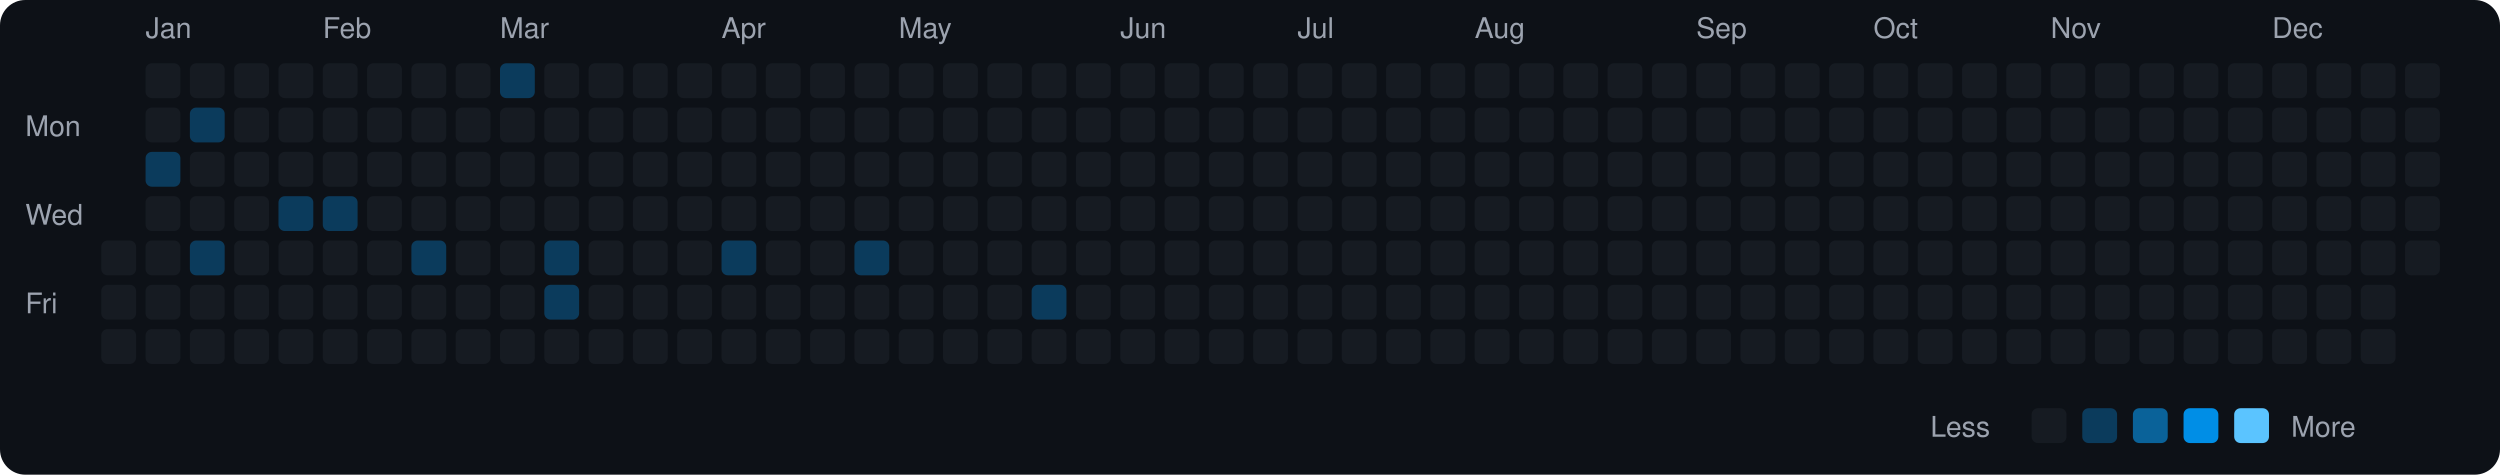
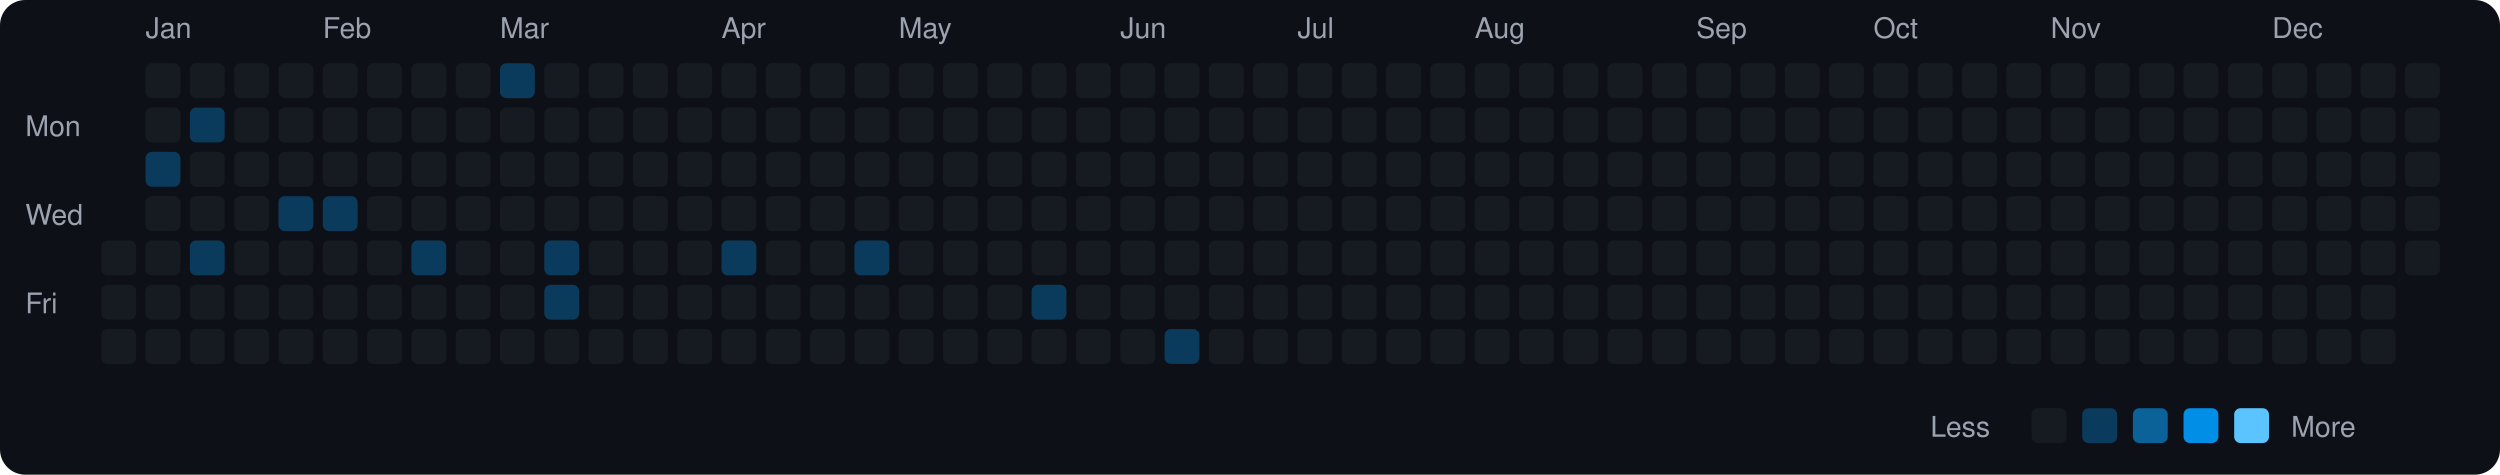
<svg xmlns="http://www.w3.org/2000/svg" viewBox="0 0 790 150" width="790" height="150">
  <rect width="790" height="150" fill="#0d1117" rx="8" ry="8" />
  <text x="8" y="43" fill="#9ca3af" font-size="9" font-family="-apple-system, BlinkMacSystemFont, 'Segoe UI', Helvetica, Arial, sans-serif">Mon</text>
  <text x="8" y="71" fill="#9ca3af" font-size="9" font-family="-apple-system, BlinkMacSystemFont, 'Segoe UI', Helvetica, Arial, sans-serif">Wed</text>
  <text x="8" y="99" fill="#9ca3af" font-size="9" font-family="-apple-system, BlinkMacSystemFont, 'Segoe UI', Helvetica, Arial, sans-serif">Fri</text>
  <rect x="32" y="76" width="11" height="11" rx="2" ry="2" fill="#161b22">
    </rect>
  <rect x="32" y="90" width="11" height="11" rx="2" ry="2" fill="#161b22">
    </rect>
  <rect x="32" y="104" width="11" height="11" rx="2" ry="2" fill="#161b22">
    </rect>
  <text x="46" y="12" fill="#9ca3af" font-size="9" font-family="-apple-system, BlinkMacSystemFont, 'Segoe UI', Helvetica, Arial, sans-serif">Jan</text>
  <rect x="46" y="20" width="11" height="11" rx="2" ry="2" fill="#161b22">
    </rect>
  <rect x="46" y="34" width="11" height="11" rx="2" ry="2" fill="#161b22">
    </rect>
  <rect x="46" y="48" width="11" height="11" rx="2" ry="2" fill="#0b3b5c">
    </rect>
  <rect x="46" y="62" width="11" height="11" rx="2" ry="2" fill="#161b22">
    </rect>
  <rect x="46" y="76" width="11" height="11" rx="2" ry="2" fill="#161b22">
    </rect>
  <rect x="46" y="90" width="11" height="11" rx="2" ry="2" fill="#161b22">
    </rect>
  <rect x="46" y="104" width="11" height="11" rx="2" ry="2" fill="#161b22">
    </rect>
  <rect x="60" y="20" width="11" height="11" rx="2" ry="2" fill="#161b22">
    </rect>
  <rect x="60" y="34" width="11" height="11" rx="2" ry="2" fill="#0b3b5c">
    </rect>
  <rect x="60" y="48" width="11" height="11" rx="2" ry="2" fill="#161b22">
    </rect>
  <rect x="60" y="62" width="11" height="11" rx="2" ry="2" fill="#161b22">
    </rect>
  <rect x="60" y="76" width="11" height="11" rx="2" ry="2" fill="#0b3b5c">
    </rect>
  <rect x="60" y="90" width="11" height="11" rx="2" ry="2" fill="#161b22">
    </rect>
  <rect x="60" y="104" width="11" height="11" rx="2" ry="2" fill="#161b22">
    </rect>
  <rect x="74" y="20" width="11" height="11" rx="2" ry="2" fill="#161b22">
    </rect>
  <rect x="74" y="34" width="11" height="11" rx="2" ry="2" fill="#161b22">
    </rect>
  <rect x="74" y="48" width="11" height="11" rx="2" ry="2" fill="#161b22">
    </rect>
  <rect x="74" y="62" width="11" height="11" rx="2" ry="2" fill="#161b22">
    </rect>
  <rect x="74" y="76" width="11" height="11" rx="2" ry="2" fill="#161b22">
    </rect>
  <rect x="74" y="90" width="11" height="11" rx="2" ry="2" fill="#161b22">
    </rect>
  <rect x="74" y="104" width="11" height="11" rx="2" ry="2" fill="#161b22">
    </rect>
  <rect x="88" y="20" width="11" height="11" rx="2" ry="2" fill="#161b22">
    </rect>
  <rect x="88" y="34" width="11" height="11" rx="2" ry="2" fill="#161b22">
    </rect>
  <rect x="88" y="48" width="11" height="11" rx="2" ry="2" fill="#161b22">
    </rect>
  <rect x="88" y="62" width="11" height="11" rx="2" ry="2" fill="#0b3b5c">
    </rect>
  <rect x="88" y="76" width="11" height="11" rx="2" ry="2" fill="#161b22">
    </rect>
  <rect x="88" y="90" width="11" height="11" rx="2" ry="2" fill="#161b22">
    </rect>
  <rect x="88" y="104" width="11" height="11" rx="2" ry="2" fill="#161b22">
    </rect>
  <text x="102" y="12" fill="#9ca3af" font-size="9" font-family="-apple-system, BlinkMacSystemFont, 'Segoe UI', Helvetica, Arial, sans-serif">Feb</text>
  <rect x="102" y="20" width="11" height="11" rx="2" ry="2" fill="#161b22">
    </rect>
  <rect x="102" y="34" width="11" height="11" rx="2" ry="2" fill="#161b22">
    </rect>
  <rect x="102" y="48" width="11" height="11" rx="2" ry="2" fill="#161b22">
    </rect>
  <rect x="102" y="62" width="11" height="11" rx="2" ry="2" fill="#0b3b5c">
    </rect>
  <rect x="102" y="76" width="11" height="11" rx="2" ry="2" fill="#161b22">
    </rect>
  <rect x="102" y="90" width="11" height="11" rx="2" ry="2" fill="#161b22">
    </rect>
  <rect x="102" y="104" width="11" height="11" rx="2" ry="2" fill="#161b22">
    </rect>
  <rect x="116" y="20" width="11" height="11" rx="2" ry="2" fill="#161b22">
    </rect>
  <rect x="116" y="34" width="11" height="11" rx="2" ry="2" fill="#161b22">
    </rect>
  <rect x="116" y="48" width="11" height="11" rx="2" ry="2" fill="#161b22">
    </rect>
  <rect x="116" y="62" width="11" height="11" rx="2" ry="2" fill="#161b22">
    </rect>
  <rect x="116" y="76" width="11" height="11" rx="2" ry="2" fill="#161b22">
    </rect>
  <rect x="116" y="90" width="11" height="11" rx="2" ry="2" fill="#161b22">
    </rect>
  <rect x="116" y="104" width="11" height="11" rx="2" ry="2" fill="#161b22">
    </rect>
  <rect x="130" y="20" width="11" height="11" rx="2" ry="2" fill="#161b22">
    </rect>
  <rect x="130" y="34" width="11" height="11" rx="2" ry="2" fill="#161b22">
    </rect>
  <rect x="130" y="48" width="11" height="11" rx="2" ry="2" fill="#161b22">
    </rect>
  <rect x="130" y="62" width="11" height="11" rx="2" ry="2" fill="#161b22">
    </rect>
  <rect x="130" y="76" width="11" height="11" rx="2" ry="2" fill="#0b3b5c">
    </rect>
  <rect x="130" y="90" width="11" height="11" rx="2" ry="2" fill="#161b22">
    </rect>
  <rect x="130" y="104" width="11" height="11" rx="2" ry="2" fill="#161b22">
    </rect>
  <rect x="144" y="20" width="11" height="11" rx="2" ry="2" fill="#161b22">
    </rect>
  <rect x="144" y="34" width="11" height="11" rx="2" ry="2" fill="#161b22">
    </rect>
  <rect x="144" y="48" width="11" height="11" rx="2" ry="2" fill="#161b22">
    </rect>
  <rect x="144" y="62" width="11" height="11" rx="2" ry="2" fill="#161b22">
    </rect>
  <rect x="144" y="76" width="11" height="11" rx="2" ry="2" fill="#161b22">
    </rect>
  <rect x="144" y="90" width="11" height="11" rx="2" ry="2" fill="#161b22">
    </rect>
  <rect x="144" y="104" width="11" height="11" rx="2" ry="2" fill="#161b22">
    </rect>
  <text x="158" y="12" fill="#9ca3af" font-size="9" font-family="-apple-system, BlinkMacSystemFont, 'Segoe UI', Helvetica, Arial, sans-serif">Mar</text>
  <rect x="158" y="20" width="11" height="11" rx="2" ry="2" fill="#0b3b5c">
    </rect>
  <rect x="158" y="34" width="11" height="11" rx="2" ry="2" fill="#161b22">
    </rect>
  <rect x="158" y="48" width="11" height="11" rx="2" ry="2" fill="#161b22">
    </rect>
  <rect x="158" y="62" width="11" height="11" rx="2" ry="2" fill="#161b22">
    </rect>
  <rect x="158" y="76" width="11" height="11" rx="2" ry="2" fill="#161b22">
    </rect>
  <rect x="158" y="90" width="11" height="11" rx="2" ry="2" fill="#161b22">
    </rect>
  <rect x="158" y="104" width="11" height="11" rx="2" ry="2" fill="#161b22">
    </rect>
  <rect x="172" y="20" width="11" height="11" rx="2" ry="2" fill="#161b22">
    </rect>
  <rect x="172" y="34" width="11" height="11" rx="2" ry="2" fill="#161b22">
    </rect>
  <rect x="172" y="48" width="11" height="11" rx="2" ry="2" fill="#161b22">
    </rect>
  <rect x="172" y="62" width="11" height="11" rx="2" ry="2" fill="#161b22">
    </rect>
  <rect x="172" y="76" width="11" height="11" rx="2" ry="2" fill="#0b3b5c">
    </rect>
  <rect x="172" y="90" width="11" height="11" rx="2" ry="2" fill="#0b3b5c">
    </rect>
  <rect x="172" y="104" width="11" height="11" rx="2" ry="2" fill="#161b22">
    </rect>
  <rect x="186" y="20" width="11" height="11" rx="2" ry="2" fill="#161b22">
    </rect>
  <rect x="186" y="34" width="11" height="11" rx="2" ry="2" fill="#161b22">
    </rect>
  <rect x="186" y="48" width="11" height="11" rx="2" ry="2" fill="#161b22">
    </rect>
  <rect x="186" y="62" width="11" height="11" rx="2" ry="2" fill="#161b22">
    </rect>
  <rect x="186" y="76" width="11" height="11" rx="2" ry="2" fill="#161b22">
    </rect>
  <rect x="186" y="90" width="11" height="11" rx="2" ry="2" fill="#161b22">
    </rect>
  <rect x="186" y="104" width="11" height="11" rx="2" ry="2" fill="#161b22">
    </rect>
  <rect x="200" y="20" width="11" height="11" rx="2" ry="2" fill="#161b22">
    </rect>
  <rect x="200" y="34" width="11" height="11" rx="2" ry="2" fill="#161b22">
    </rect>
  <rect x="200" y="48" width="11" height="11" rx="2" ry="2" fill="#161b22">
    </rect>
  <rect x="200" y="62" width="11" height="11" rx="2" ry="2" fill="#161b22">
    </rect>
  <rect x="200" y="76" width="11" height="11" rx="2" ry="2" fill="#161b22">
    </rect>
  <rect x="200" y="90" width="11" height="11" rx="2" ry="2" fill="#161b22">
    </rect>
  <rect x="200" y="104" width="11" height="11" rx="2" ry="2" fill="#161b22">
    </rect>
  <rect x="214" y="20" width="11" height="11" rx="2" ry="2" fill="#161b22">
    </rect>
  <rect x="214" y="34" width="11" height="11" rx="2" ry="2" fill="#161b22">
    </rect>
  <rect x="214" y="48" width="11" height="11" rx="2" ry="2" fill="#161b22">
    </rect>
  <rect x="214" y="62" width="11" height="11" rx="2" ry="2" fill="#161b22">
    </rect>
  <rect x="214" y="76" width="11" height="11" rx="2" ry="2" fill="#161b22">
    </rect>
  <rect x="214" y="90" width="11" height="11" rx="2" ry="2" fill="#161b22">
    </rect>
  <rect x="214" y="104" width="11" height="11" rx="2" ry="2" fill="#161b22">
    </rect>
  <text x="228" y="12" fill="#9ca3af" font-size="9" font-family="-apple-system, BlinkMacSystemFont, 'Segoe UI', Helvetica, Arial, sans-serif">Apr</text>
  <rect x="228" y="20" width="11" height="11" rx="2" ry="2" fill="#161b22">
    </rect>
  <rect x="228" y="34" width="11" height="11" rx="2" ry="2" fill="#161b22">
    </rect>
  <rect x="228" y="48" width="11" height="11" rx="2" ry="2" fill="#161b22">
    </rect>
  <rect x="228" y="62" width="11" height="11" rx="2" ry="2" fill="#161b22">
    </rect>
  <rect x="228" y="76" width="11" height="11" rx="2" ry="2" fill="#0b3b5c">
    </rect>
  <rect x="228" y="90" width="11" height="11" rx="2" ry="2" fill="#161b22">
    </rect>
  <rect x="228" y="104" width="11" height="11" rx="2" ry="2" fill="#161b22">
    </rect>
  <rect x="242" y="20" width="11" height="11" rx="2" ry="2" fill="#161b22">
    </rect>
  <rect x="242" y="34" width="11" height="11" rx="2" ry="2" fill="#161b22">
    </rect>
  <rect x="242" y="48" width="11" height="11" rx="2" ry="2" fill="#161b22">
    </rect>
  <rect x="242" y="62" width="11" height="11" rx="2" ry="2" fill="#161b22">
    </rect>
  <rect x="242" y="76" width="11" height="11" rx="2" ry="2" fill="#161b22">
    </rect>
  <rect x="242" y="90" width="11" height="11" rx="2" ry="2" fill="#161b22">
    </rect>
  <rect x="242" y="104" width="11" height="11" rx="2" ry="2" fill="#161b22">
    </rect>
  <rect x="256" y="20" width="11" height="11" rx="2" ry="2" fill="#161b22">
    </rect>
  <rect x="256" y="34" width="11" height="11" rx="2" ry="2" fill="#161b22">
    </rect>
  <rect x="256" y="48" width="11" height="11" rx="2" ry="2" fill="#161b22">
    </rect>
  <rect x="256" y="62" width="11" height="11" rx="2" ry="2" fill="#161b22">
    </rect>
  <rect x="256" y="76" width="11" height="11" rx="2" ry="2" fill="#161b22">
    </rect>
  <rect x="256" y="90" width="11" height="11" rx="2" ry="2" fill="#161b22">
    </rect>
  <rect x="256" y="104" width="11" height="11" rx="2" ry="2" fill="#161b22">
    </rect>
  <rect x="270" y="20" width="11" height="11" rx="2" ry="2" fill="#161b22">
    </rect>
  <rect x="270" y="34" width="11" height="11" rx="2" ry="2" fill="#161b22">
    </rect>
  <rect x="270" y="48" width="11" height="11" rx="2" ry="2" fill="#161b22">
    </rect>
  <rect x="270" y="62" width="11" height="11" rx="2" ry="2" fill="#161b22">
    </rect>
  <rect x="270" y="76" width="11" height="11" rx="2" ry="2" fill="#0b3b5c">
    </rect>
  <rect x="270" y="90" width="11" height="11" rx="2" ry="2" fill="#161b22">
    </rect>
  <rect x="270" y="104" width="11" height="11" rx="2" ry="2" fill="#161b22">
    </rect>
  <text x="284" y="12" fill="#9ca3af" font-size="9" font-family="-apple-system, BlinkMacSystemFont, 'Segoe UI', Helvetica, Arial, sans-serif">May</text>
  <rect x="284" y="20" width="11" height="11" rx="2" ry="2" fill="#161b22">
    </rect>
  <rect x="284" y="34" width="11" height="11" rx="2" ry="2" fill="#161b22">
    </rect>
  <rect x="284" y="48" width="11" height="11" rx="2" ry="2" fill="#161b22">
    </rect>
  <rect x="284" y="62" width="11" height="11" rx="2" ry="2" fill="#161b22">
    </rect>
  <rect x="284" y="76" width="11" height="11" rx="2" ry="2" fill="#161b22">
    </rect>
  <rect x="284" y="90" width="11" height="11" rx="2" ry="2" fill="#161b22">
    </rect>
  <rect x="284" y="104" width="11" height="11" rx="2" ry="2" fill="#161b22">
    </rect>
  <rect x="298" y="20" width="11" height="11" rx="2" ry="2" fill="#161b22">
    </rect>
  <rect x="298" y="34" width="11" height="11" rx="2" ry="2" fill="#161b22">
    </rect>
  <rect x="298" y="48" width="11" height="11" rx="2" ry="2" fill="#161b22">
    </rect>
  <rect x="298" y="62" width="11" height="11" rx="2" ry="2" fill="#161b22">
    </rect>
  <rect x="298" y="76" width="11" height="11" rx="2" ry="2" fill="#161b22">
    </rect>
  <rect x="298" y="90" width="11" height="11" rx="2" ry="2" fill="#161b22">
    </rect>
  <rect x="298" y="104" width="11" height="11" rx="2" ry="2" fill="#161b22">
    </rect>
  <rect x="312" y="20" width="11" height="11" rx="2" ry="2" fill="#161b22">
    </rect>
  <rect x="312" y="34" width="11" height="11" rx="2" ry="2" fill="#161b22">
    </rect>
  <rect x="312" y="48" width="11" height="11" rx="2" ry="2" fill="#161b22">
    </rect>
  <rect x="312" y="62" width="11" height="11" rx="2" ry="2" fill="#161b22">
    </rect>
  <rect x="312" y="76" width="11" height="11" rx="2" ry="2" fill="#161b22">
    </rect>
  <rect x="312" y="90" width="11" height="11" rx="2" ry="2" fill="#161b22">
    </rect>
  <rect x="312" y="104" width="11" height="11" rx="2" ry="2" fill="#161b22">
    </rect>
  <rect x="326" y="20" width="11" height="11" rx="2" ry="2" fill="#161b22">
    </rect>
  <rect x="326" y="34" width="11" height="11" rx="2" ry="2" fill="#161b22">
    </rect>
  <rect x="326" y="48" width="11" height="11" rx="2" ry="2" fill="#161b22">
    </rect>
  <rect x="326" y="62" width="11" height="11" rx="2" ry="2" fill="#161b22">
    </rect>
  <rect x="326" y="76" width="11" height="11" rx="2" ry="2" fill="#161b22">
    </rect>
  <rect x="326" y="90" width="11" height="11" rx="2" ry="2" fill="#0b3b5c">
    </rect>
  <rect x="326" y="104" width="11" height="11" rx="2" ry="2" fill="#161b22">
    </rect>
  <rect x="340" y="20" width="11" height="11" rx="2" ry="2" fill="#161b22">
    </rect>
  <rect x="340" y="34" width="11" height="11" rx="2" ry="2" fill="#161b22">
    </rect>
  <rect x="340" y="48" width="11" height="11" rx="2" ry="2" fill="#161b22">
    </rect>
  <rect x="340" y="62" width="11" height="11" rx="2" ry="2" fill="#161b22">
    </rect>
  <rect x="340" y="76" width="11" height="11" rx="2" ry="2" fill="#161b22">
    </rect>
  <rect x="340" y="90" width="11" height="11" rx="2" ry="2" fill="#161b22">
    </rect>
  <rect x="340" y="104" width="11" height="11" rx="2" ry="2" fill="#161b22">
    </rect>
  <text x="354" y="12" fill="#9ca3af" font-size="9" font-family="-apple-system, BlinkMacSystemFont, 'Segoe UI', Helvetica, Arial, sans-serif">Jun</text>
  <rect x="354" y="20" width="11" height="11" rx="2" ry="2" fill="#161b22">
    </rect>
  <rect x="354" y="34" width="11" height="11" rx="2" ry="2" fill="#161b22">
    </rect>
  <rect x="354" y="48" width="11" height="11" rx="2" ry="2" fill="#161b22">
    </rect>
  <rect x="354" y="62" width="11" height="11" rx="2" ry="2" fill="#161b22">
    </rect>
  <rect x="354" y="76" width="11" height="11" rx="2" ry="2" fill="#161b22">
    </rect>
  <rect x="354" y="90" width="11" height="11" rx="2" ry="2" fill="#161b22">
    </rect>
  <rect x="354" y="104" width="11" height="11" rx="2" ry="2" fill="#161b22">
    </rect>
  <rect x="368" y="20" width="11" height="11" rx="2" ry="2" fill="#161b22">
    </rect>
  <rect x="368" y="34" width="11" height="11" rx="2" ry="2" fill="#161b22">
    </rect>
  <rect x="368" y="48" width="11" height="11" rx="2" ry="2" fill="#161b22">
    </rect>
  <rect x="368" y="62" width="11" height="11" rx="2" ry="2" fill="#161b22">
    </rect>
  <rect x="368" y="76" width="11" height="11" rx="2" ry="2" fill="#161b22">
    </rect>
  <rect x="368" y="90" width="11" height="11" rx="2" ry="2" fill="#161b22">
    </rect>
-   <rect x="368" y="104" width="11" height="11" rx="2" ry="2" fill="#161b22">
+   <rect x="368" y="104" width="11" height="11" rx="2" ry="2" fill="#0b3b5c">
    </rect>
  <rect x="382" y="20" width="11" height="11" rx="2" ry="2" fill="#161b22">
    </rect>
  <rect x="382" y="34" width="11" height="11" rx="2" ry="2" fill="#161b22">
    </rect>
  <rect x="382" y="48" width="11" height="11" rx="2" ry="2" fill="#161b22">
    </rect>
  <rect x="382" y="62" width="11" height="11" rx="2" ry="2" fill="#161b22">
    </rect>
  <rect x="382" y="76" width="11" height="11" rx="2" ry="2" fill="#161b22">
    </rect>
  <rect x="382" y="90" width="11" height="11" rx="2" ry="2" fill="#161b22">
    </rect>
  <rect x="382" y="104" width="11" height="11" rx="2" ry="2" fill="#161b22">
    </rect>
  <rect x="396" y="20" width="11" height="11" rx="2" ry="2" fill="#161b22">
    </rect>
  <rect x="396" y="34" width="11" height="11" rx="2" ry="2" fill="#161b22">
    </rect>
  <rect x="396" y="48" width="11" height="11" rx="2" ry="2" fill="#161b22">
    </rect>
  <rect x="396" y="62" width="11" height="11" rx="2" ry="2" fill="#161b22">
    </rect>
  <rect x="396" y="76" width="11" height="11" rx="2" ry="2" fill="#161b22">
    </rect>
  <rect x="396" y="90" width="11" height="11" rx="2" ry="2" fill="#161b22">
    </rect>
  <rect x="396" y="104" width="11" height="11" rx="2" ry="2" fill="#161b22">
    </rect>
  <text x="410" y="12" fill="#9ca3af" font-size="9" font-family="-apple-system, BlinkMacSystemFont, 'Segoe UI', Helvetica, Arial, sans-serif">Jul</text>
  <rect x="410" y="20" width="11" height="11" rx="2" ry="2" fill="#161b22">
    </rect>
  <rect x="410" y="34" width="11" height="11" rx="2" ry="2" fill="#161b22">
    </rect>
  <rect x="410" y="48" width="11" height="11" rx="2" ry="2" fill="#161b22">
    </rect>
  <rect x="410" y="62" width="11" height="11" rx="2" ry="2" fill="#161b22">
    </rect>
  <rect x="410" y="76" width="11" height="11" rx="2" ry="2" fill="#161b22">
    </rect>
  <rect x="410" y="90" width="11" height="11" rx="2" ry="2" fill="#161b22">
    </rect>
  <rect x="410" y="104" width="11" height="11" rx="2" ry="2" fill="#161b22">
    </rect>
  <rect x="424" y="20" width="11" height="11" rx="2" ry="2" fill="#161b22">
    </rect>
  <rect x="424" y="34" width="11" height="11" rx="2" ry="2" fill="#161b22">
    </rect>
  <rect x="424" y="48" width="11" height="11" rx="2" ry="2" fill="#161b22">
    </rect>
  <rect x="424" y="62" width="11" height="11" rx="2" ry="2" fill="#161b22">
    </rect>
  <rect x="424" y="76" width="11" height="11" rx="2" ry="2" fill="#161b22">
    </rect>
  <rect x="424" y="90" width="11" height="11" rx="2" ry="2" fill="#161b22">
    </rect>
  <rect x="424" y="104" width="11" height="11" rx="2" ry="2" fill="#161b22">
    </rect>
  <rect x="438" y="20" width="11" height="11" rx="2" ry="2" fill="#161b22">
    </rect>
  <rect x="438" y="34" width="11" height="11" rx="2" ry="2" fill="#161b22">
    </rect>
  <rect x="438" y="48" width="11" height="11" rx="2" ry="2" fill="#161b22">
    </rect>
  <rect x="438" y="62" width="11" height="11" rx="2" ry="2" fill="#161b22">
    </rect>
  <rect x="438" y="76" width="11" height="11" rx="2" ry="2" fill="#161b22">
    </rect>
  <rect x="438" y="90" width="11" height="11" rx="2" ry="2" fill="#161b22">
    </rect>
  <rect x="438" y="104" width="11" height="11" rx="2" ry="2" fill="#161b22">
    </rect>
  <rect x="452" y="20" width="11" height="11" rx="2" ry="2" fill="#161b22">
    </rect>
  <rect x="452" y="34" width="11" height="11" rx="2" ry="2" fill="#161b22">
    </rect>
  <rect x="452" y="48" width="11" height="11" rx="2" ry="2" fill="#161b22">
    </rect>
  <rect x="452" y="62" width="11" height="11" rx="2" ry="2" fill="#161b22">
    </rect>
  <rect x="452" y="76" width="11" height="11" rx="2" ry="2" fill="#161b22">
    </rect>
  <rect x="452" y="90" width="11" height="11" rx="2" ry="2" fill="#161b22">
    </rect>
  <rect x="452" y="104" width="11" height="11" rx="2" ry="2" fill="#161b22">
    </rect>
  <text x="466" y="12" fill="#9ca3af" font-size="9" font-family="-apple-system, BlinkMacSystemFont, 'Segoe UI', Helvetica, Arial, sans-serif">Aug</text>
  <rect x="466" y="20" width="11" height="11" rx="2" ry="2" fill="#161b22">
    </rect>
  <rect x="466" y="34" width="11" height="11" rx="2" ry="2" fill="#161b22">
    </rect>
  <rect x="466" y="48" width="11" height="11" rx="2" ry="2" fill="#161b22">
    </rect>
  <rect x="466" y="62" width="11" height="11" rx="2" ry="2" fill="#161b22">
    </rect>
  <rect x="466" y="76" width="11" height="11" rx="2" ry="2" fill="#161b22">
    </rect>
  <rect x="466" y="90" width="11" height="11" rx="2" ry="2" fill="#161b22">
    </rect>
  <rect x="466" y="104" width="11" height="11" rx="2" ry="2" fill="#161b22">
    </rect>
  <rect x="480" y="20" width="11" height="11" rx="2" ry="2" fill="#161b22">
    </rect>
  <rect x="480" y="34" width="11" height="11" rx="2" ry="2" fill="#161b22">
    </rect>
  <rect x="480" y="48" width="11" height="11" rx="2" ry="2" fill="#161b22">
    </rect>
  <rect x="480" y="62" width="11" height="11" rx="2" ry="2" fill="#161b22">
    </rect>
  <rect x="480" y="76" width="11" height="11" rx="2" ry="2" fill="#161b22">
    </rect>
  <rect x="480" y="90" width="11" height="11" rx="2" ry="2" fill="#161b22">
    </rect>
  <rect x="480" y="104" width="11" height="11" rx="2" ry="2" fill="#161b22">
    </rect>
  <rect x="494" y="20" width="11" height="11" rx="2" ry="2" fill="#161b22">
    </rect>
  <rect x="494" y="34" width="11" height="11" rx="2" ry="2" fill="#161b22">
    </rect>
  <rect x="494" y="48" width="11" height="11" rx="2" ry="2" fill="#161b22">
    </rect>
  <rect x="494" y="62" width="11" height="11" rx="2" ry="2" fill="#161b22">
    </rect>
  <rect x="494" y="76" width="11" height="11" rx="2" ry="2" fill="#161b22">
    </rect>
  <rect x="494" y="90" width="11" height="11" rx="2" ry="2" fill="#161b22">
    </rect>
  <rect x="494" y="104" width="11" height="11" rx="2" ry="2" fill="#161b22">
    </rect>
  <rect x="508" y="20" width="11" height="11" rx="2" ry="2" fill="#161b22">
    </rect>
  <rect x="508" y="34" width="11" height="11" rx="2" ry="2" fill="#161b22">
    </rect>
  <rect x="508" y="48" width="11" height="11" rx="2" ry="2" fill="#161b22">
    </rect>
  <rect x="508" y="62" width="11" height="11" rx="2" ry="2" fill="#161b22">
    </rect>
  <rect x="508" y="76" width="11" height="11" rx="2" ry="2" fill="#161b22">
    </rect>
  <rect x="508" y="90" width="11" height="11" rx="2" ry="2" fill="#161b22">
    </rect>
  <rect x="508" y="104" width="11" height="11" rx="2" ry="2" fill="#161b22">
    </rect>
  <rect x="522" y="20" width="11" height="11" rx="2" ry="2" fill="#161b22">
    </rect>
  <rect x="522" y="34" width="11" height="11" rx="2" ry="2" fill="#161b22">
    </rect>
  <rect x="522" y="48" width="11" height="11" rx="2" ry="2" fill="#161b22">
    </rect>
  <rect x="522" y="62" width="11" height="11" rx="2" ry="2" fill="#161b22">
    </rect>
  <rect x="522" y="76" width="11" height="11" rx="2" ry="2" fill="#161b22">
    </rect>
  <rect x="522" y="90" width="11" height="11" rx="2" ry="2" fill="#161b22">
    </rect>
  <rect x="522" y="104" width="11" height="11" rx="2" ry="2" fill="#161b22">
    </rect>
  <text x="536" y="12" fill="#9ca3af" font-size="9" font-family="-apple-system, BlinkMacSystemFont, 'Segoe UI', Helvetica, Arial, sans-serif">Sep</text>
  <rect x="536" y="20" width="11" height="11" rx="2" ry="2" fill="#161b22">
    </rect>
  <rect x="536" y="34" width="11" height="11" rx="2" ry="2" fill="#161b22">
    </rect>
  <rect x="536" y="48" width="11" height="11" rx="2" ry="2" fill="#161b22">
    </rect>
  <rect x="536" y="62" width="11" height="11" rx="2" ry="2" fill="#161b22">
    </rect>
  <rect x="536" y="76" width="11" height="11" rx="2" ry="2" fill="#161b22">
    </rect>
  <rect x="536" y="90" width="11" height="11" rx="2" ry="2" fill="#161b22">
    </rect>
  <rect x="536" y="104" width="11" height="11" rx="2" ry="2" fill="#161b22">
    </rect>
  <rect x="550" y="20" width="11" height="11" rx="2" ry="2" fill="#161b22">
    </rect>
  <rect x="550" y="34" width="11" height="11" rx="2" ry="2" fill="#161b22">
    </rect>
  <rect x="550" y="48" width="11" height="11" rx="2" ry="2" fill="#161b22">
    </rect>
  <rect x="550" y="62" width="11" height="11" rx="2" ry="2" fill="#161b22">
    </rect>
  <rect x="550" y="76" width="11" height="11" rx="2" ry="2" fill="#161b22">
    </rect>
  <rect x="550" y="90" width="11" height="11" rx="2" ry="2" fill="#161b22">
    </rect>
  <rect x="550" y="104" width="11" height="11" rx="2" ry="2" fill="#161b22">
    </rect>
  <rect x="564" y="20" width="11" height="11" rx="2" ry="2" fill="#161b22">
    </rect>
  <rect x="564" y="34" width="11" height="11" rx="2" ry="2" fill="#161b22">
    </rect>
  <rect x="564" y="48" width="11" height="11" rx="2" ry="2" fill="#161b22">
    </rect>
  <rect x="564" y="62" width="11" height="11" rx="2" ry="2" fill="#161b22">
    </rect>
  <rect x="564" y="76" width="11" height="11" rx="2" ry="2" fill="#161b22">
    </rect>
  <rect x="564" y="90" width="11" height="11" rx="2" ry="2" fill="#161b22">
    </rect>
  <rect x="564" y="104" width="11" height="11" rx="2" ry="2" fill="#161b22">
    </rect>
  <rect x="578" y="20" width="11" height="11" rx="2" ry="2" fill="#161b22">
    </rect>
  <rect x="578" y="34" width="11" height="11" rx="2" ry="2" fill="#161b22">
    </rect>
  <rect x="578" y="48" width="11" height="11" rx="2" ry="2" fill="#161b22">
    </rect>
  <rect x="578" y="62" width="11" height="11" rx="2" ry="2" fill="#161b22">
    </rect>
  <rect x="578" y="76" width="11" height="11" rx="2" ry="2" fill="#161b22">
    </rect>
  <rect x="578" y="90" width="11" height="11" rx="2" ry="2" fill="#161b22">
    </rect>
  <rect x="578" y="104" width="11" height="11" rx="2" ry="2" fill="#161b22">
    </rect>
  <text x="592" y="12" fill="#9ca3af" font-size="9" font-family="-apple-system, BlinkMacSystemFont, 'Segoe UI', Helvetica, Arial, sans-serif">Oct</text>
  <rect x="592" y="20" width="11" height="11" rx="2" ry="2" fill="#161b22">
    </rect>
  <rect x="592" y="34" width="11" height="11" rx="2" ry="2" fill="#161b22">
    </rect>
  <rect x="592" y="48" width="11" height="11" rx="2" ry="2" fill="#161b22">
    </rect>
  <rect x="592" y="62" width="11" height="11" rx="2" ry="2" fill="#161b22">
    </rect>
  <rect x="592" y="76" width="11" height="11" rx="2" ry="2" fill="#161b22">
    </rect>
  <rect x="592" y="90" width="11" height="11" rx="2" ry="2" fill="#161b22">
    </rect>
  <rect x="592" y="104" width="11" height="11" rx="2" ry="2" fill="#161b22">
    </rect>
  <rect x="606" y="20" width="11" height="11" rx="2" ry="2" fill="#161b22">
    </rect>
  <rect x="606" y="34" width="11" height="11" rx="2" ry="2" fill="#161b22">
    </rect>
  <rect x="606" y="48" width="11" height="11" rx="2" ry="2" fill="#161b22">
    </rect>
  <rect x="606" y="62" width="11" height="11" rx="2" ry="2" fill="#161b22">
    </rect>
  <rect x="606" y="76" width="11" height="11" rx="2" ry="2" fill="#161b22">
    </rect>
  <rect x="606" y="90" width="11" height="11" rx="2" ry="2" fill="#161b22">
    </rect>
  <rect x="606" y="104" width="11" height="11" rx="2" ry="2" fill="#161b22">
    </rect>
  <rect x="620" y="20" width="11" height="11" rx="2" ry="2" fill="#161b22">
    </rect>
  <rect x="620" y="34" width="11" height="11" rx="2" ry="2" fill="#161b22">
    </rect>
  <rect x="620" y="48" width="11" height="11" rx="2" ry="2" fill="#161b22">
    </rect>
  <rect x="620" y="62" width="11" height="11" rx="2" ry="2" fill="#161b22">
    </rect>
  <rect x="620" y="76" width="11" height="11" rx="2" ry="2" fill="#161b22">
    </rect>
  <rect x="620" y="90" width="11" height="11" rx="2" ry="2" fill="#161b22">
    </rect>
  <rect x="620" y="104" width="11" height="11" rx="2" ry="2" fill="#161b22">
    </rect>
  <rect x="634" y="20" width="11" height="11" rx="2" ry="2" fill="#161b22">
    </rect>
  <rect x="634" y="34" width="11" height="11" rx="2" ry="2" fill="#161b22">
    </rect>
  <rect x="634" y="48" width="11" height="11" rx="2" ry="2" fill="#161b22">
    </rect>
  <rect x="634" y="62" width="11" height="11" rx="2" ry="2" fill="#161b22">
    </rect>
  <rect x="634" y="76" width="11" height="11" rx="2" ry="2" fill="#161b22">
    </rect>
  <rect x="634" y="90" width="11" height="11" rx="2" ry="2" fill="#161b22">
    </rect>
  <rect x="634" y="104" width="11" height="11" rx="2" ry="2" fill="#161b22">
    </rect>
  <text x="648" y="12" fill="#9ca3af" font-size="9" font-family="-apple-system, BlinkMacSystemFont, 'Segoe UI', Helvetica, Arial, sans-serif">Nov</text>
  <rect x="648" y="20" width="11" height="11" rx="2" ry="2" fill="#161b22">
    </rect>
  <rect x="648" y="34" width="11" height="11" rx="2" ry="2" fill="#161b22">
    </rect>
  <rect x="648" y="48" width="11" height="11" rx="2" ry="2" fill="#161b22">
    </rect>
  <rect x="648" y="62" width="11" height="11" rx="2" ry="2" fill="#161b22">
    </rect>
  <rect x="648" y="76" width="11" height="11" rx="2" ry="2" fill="#161b22">
    </rect>
  <rect x="648" y="90" width="11" height="11" rx="2" ry="2" fill="#161b22">
    </rect>
  <rect x="648" y="104" width="11" height="11" rx="2" ry="2" fill="#161b22">
    </rect>
  <rect x="662" y="20" width="11" height="11" rx="2" ry="2" fill="#161b22">
    </rect>
  <rect x="662" y="34" width="11" height="11" rx="2" ry="2" fill="#161b22">
    </rect>
  <rect x="662" y="48" width="11" height="11" rx="2" ry="2" fill="#161b22">
    </rect>
  <rect x="662" y="62" width="11" height="11" rx="2" ry="2" fill="#161b22">
    </rect>
  <rect x="662" y="76" width="11" height="11" rx="2" ry="2" fill="#161b22">
    </rect>
  <rect x="662" y="90" width="11" height="11" rx="2" ry="2" fill="#161b22">
    </rect>
  <rect x="662" y="104" width="11" height="11" rx="2" ry="2" fill="#161b22">
    </rect>
  <rect x="676" y="20" width="11" height="11" rx="2" ry="2" fill="#161b22">
    </rect>
  <rect x="676" y="34" width="11" height="11" rx="2" ry="2" fill="#161b22">
    </rect>
  <rect x="676" y="48" width="11" height="11" rx="2" ry="2" fill="#161b22">
    </rect>
  <rect x="676" y="62" width="11" height="11" rx="2" ry="2" fill="#161b22">
    </rect>
  <rect x="676" y="76" width="11" height="11" rx="2" ry="2" fill="#161b22">
    </rect>
  <rect x="676" y="90" width="11" height="11" rx="2" ry="2" fill="#161b22">
    </rect>
  <rect x="676" y="104" width="11" height="11" rx="2" ry="2" fill="#161b22">
    </rect>
  <rect x="690" y="20" width="11" height="11" rx="2" ry="2" fill="#161b22">
    </rect>
  <rect x="690" y="34" width="11" height="11" rx="2" ry="2" fill="#161b22">
    </rect>
  <rect x="690" y="48" width="11" height="11" rx="2" ry="2" fill="#161b22">
    </rect>
  <rect x="690" y="62" width="11" height="11" rx="2" ry="2" fill="#161b22">
    </rect>
  <rect x="690" y="76" width="11" height="11" rx="2" ry="2" fill="#161b22">
    </rect>
  <rect x="690" y="90" width="11" height="11" rx="2" ry="2" fill="#161b22">
    </rect>
  <rect x="690" y="104" width="11" height="11" rx="2" ry="2" fill="#161b22">
    </rect>
  <rect x="704" y="20" width="11" height="11" rx="2" ry="2" fill="#161b22">
    </rect>
  <rect x="704" y="34" width="11" height="11" rx="2" ry="2" fill="#161b22">
    </rect>
  <rect x="704" y="48" width="11" height="11" rx="2" ry="2" fill="#161b22">
    </rect>
  <rect x="704" y="62" width="11" height="11" rx="2" ry="2" fill="#161b22">
    </rect>
  <rect x="704" y="76" width="11" height="11" rx="2" ry="2" fill="#161b22">
    </rect>
  <rect x="704" y="90" width="11" height="11" rx="2" ry="2" fill="#161b22">
    </rect>
  <rect x="704" y="104" width="11" height="11" rx="2" ry="2" fill="#161b22">
    </rect>
  <text x="718" y="12" fill="#9ca3af" font-size="9" font-family="-apple-system, BlinkMacSystemFont, 'Segoe UI', Helvetica, Arial, sans-serif">Dec</text>
  <rect x="718" y="20" width="11" height="11" rx="2" ry="2" fill="#161b22">
    </rect>
  <rect x="718" y="34" width="11" height="11" rx="2" ry="2" fill="#161b22">
    </rect>
  <rect x="718" y="48" width="11" height="11" rx="2" ry="2" fill="#161b22">
    </rect>
  <rect x="718" y="62" width="11" height="11" rx="2" ry="2" fill="#161b22">
    </rect>
  <rect x="718" y="76" width="11" height="11" rx="2" ry="2" fill="#161b22">
    </rect>
  <rect x="718" y="90" width="11" height="11" rx="2" ry="2" fill="#161b22">
    </rect>
  <rect x="718" y="104" width="11" height="11" rx="2" ry="2" fill="#161b22">
    </rect>
  <rect x="732" y="20" width="11" height="11" rx="2" ry="2" fill="#161b22">
    </rect>
  <rect x="732" y="34" width="11" height="11" rx="2" ry="2" fill="#161b22">
    </rect>
  <rect x="732" y="48" width="11" height="11" rx="2" ry="2" fill="#161b22">
    </rect>
  <rect x="732" y="62" width="11" height="11" rx="2" ry="2" fill="#161b22">
    </rect>
  <rect x="732" y="76" width="11" height="11" rx="2" ry="2" fill="#161b22">
    </rect>
  <rect x="732" y="90" width="11" height="11" rx="2" ry="2" fill="#161b22">
    </rect>
  <rect x="732" y="104" width="11" height="11" rx="2" ry="2" fill="#161b22">
    </rect>
  <rect x="746" y="20" width="11" height="11" rx="2" ry="2" fill="#161b22">
    </rect>
  <rect x="746" y="34" width="11" height="11" rx="2" ry="2" fill="#161b22">
    </rect>
  <rect x="746" y="48" width="11" height="11" rx="2" ry="2" fill="#161b22">
    </rect>
  <rect x="746" y="62" width="11" height="11" rx="2" ry="2" fill="#161b22">
    </rect>
  <rect x="746" y="76" width="11" height="11" rx="2" ry="2" fill="#161b22">
    </rect>
  <rect x="746" y="90" width="11" height="11" rx="2" ry="2" fill="#161b22">
    </rect>
  <rect x="746" y="104" width="11" height="11" rx="2" ry="2" fill="#161b22">
    </rect>
  <rect x="760" y="20" width="11" height="11" rx="2" ry="2" fill="#161b22">
    </rect>
  <rect x="760" y="34" width="11" height="11" rx="2" ry="2" fill="#161b22">
    </rect>
  <rect x="760" y="48" width="11" height="11" rx="2" ry="2" fill="#161b22">
    </rect>
  <rect x="760" y="62" width="11" height="11" rx="2" ry="2" fill="#161b22">
    </rect>
  <rect x="760" y="76" width="11" height="11" rx="2" ry="2" fill="#161b22">
    </rect>
  <text x="610" y="138" fill="#9ca3af" font-size="9" font-family="-apple-system, BlinkMacSystemFont, 'Segoe UI', Helvetica, Arial, sans-serif">Less</text>
  <rect x="642" y="129" width="11" height="11" rx="2" ry="2" fill="#161b22" />
  <rect x="658" y="129" width="11" height="11" rx="2" ry="2" fill="#0b3b5c" />
  <rect x="674" y="129" width="11" height="11" rx="2" ry="2" fill="#0a6299" />
  <rect x="690" y="129" width="11" height="11" rx="2" ry="2" fill="#008ee6" />
  <rect x="706" y="129" width="11" height="11" rx="2" ry="2" fill="#5bc4ff" />
  <text x="724" y="138" fill="#9ca3af" font-size="9" font-family="-apple-system, BlinkMacSystemFont, 'Segoe UI', Helvetica, Arial, sans-serif">More</text>
</svg>
